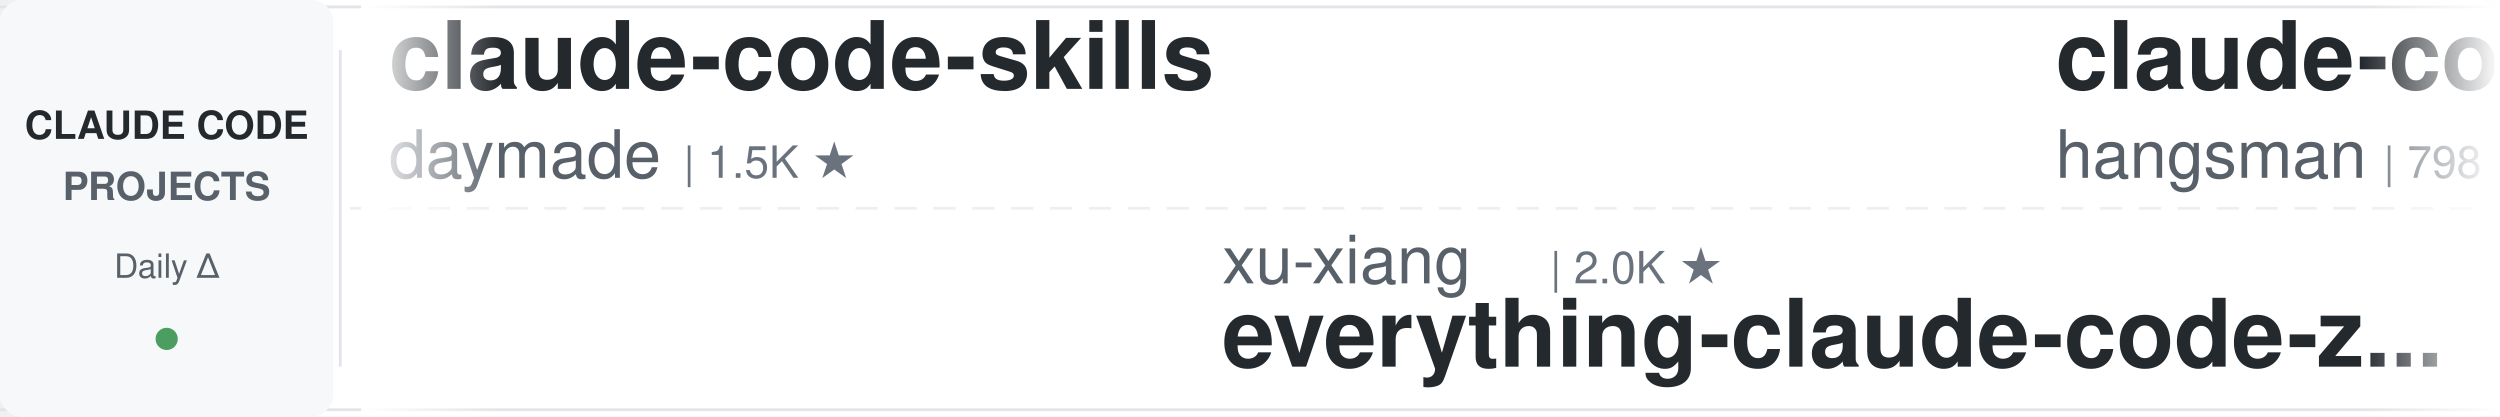
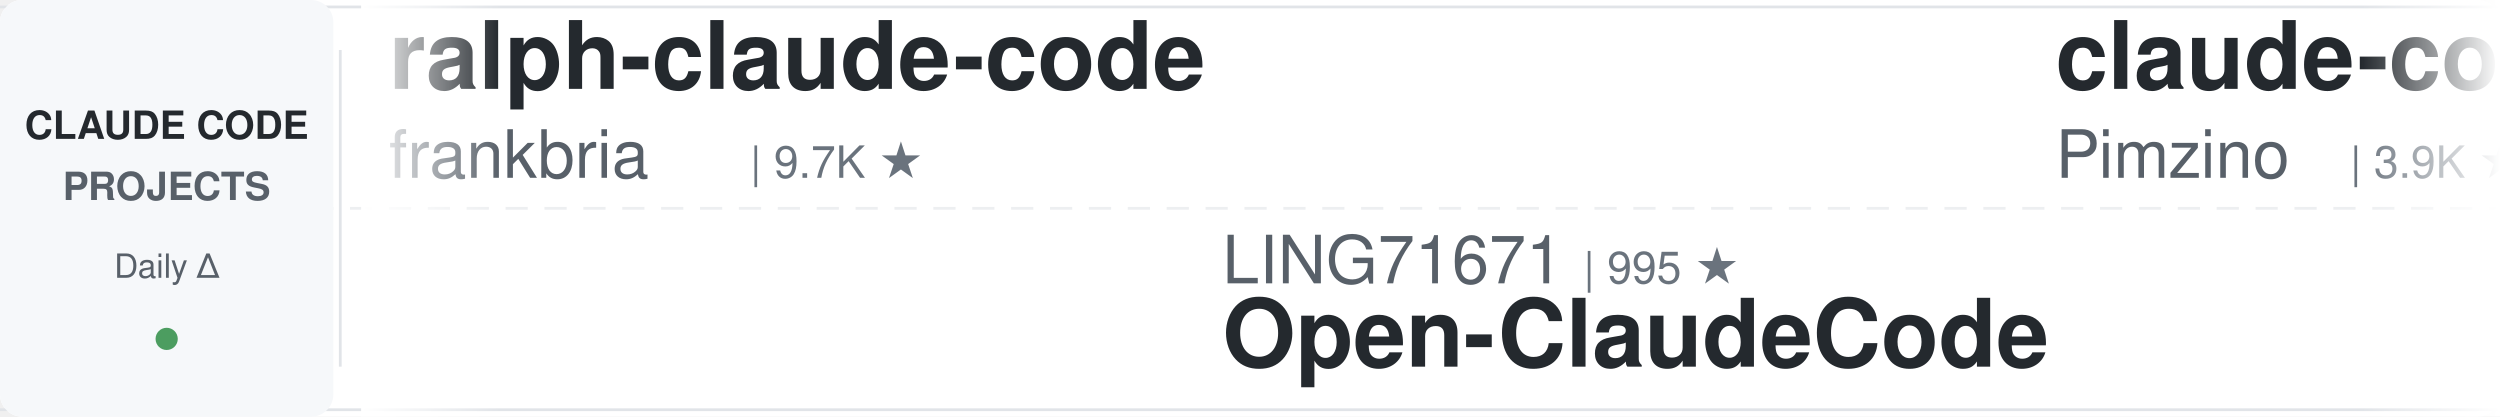
<svg xmlns="http://www.w3.org/2000/svg" width="900" height="150">
  <defs>
    <linearGradient id="leftFade" x1="0%" y1="0%" x2="100%" y2="0%">
      <stop offset="0%" style="stop-color:#ffffff;stop-opacity:1" />
      <stop offset="100%" style="stop-color:#ffffff;stop-opacity:0" />
    </linearGradient>
    <linearGradient id="rightFade" x1="0%" y1="0%" x2="100%" y2="0%">
      <stop offset="0%" style="stop-color:#ffffff;stop-opacity:0" />
      <stop offset="100%" style="stop-color:#ffffff;stop-opacity:1" />
    </linearGradient>
  </defs>
  <rect width="900" height="150" fill="#ffffff" rx="8" />
  <rect x="0" y="2" width="900" height="1" fill="#e1e4e8" />
  <rect x="0" y="147" width="900" height="1" fill="#e1e4e8" />
  <line x1="0" y1="75" x2="900" y2="75" stroke="#e1e4e8" stroke-width="1" stroke-dasharray="8 6" opacity="0.6" />
  <rect x="0" y="0" width="120" height="150" fill="#f6f8fa" rx="8" />
  <text x="60" y="50" font-family="-apple-system, BlinkMacSystemFont, 'Segoe UI', Helvetica, Arial, sans-serif" font-size="14" font-weight="600" fill="#24292e" text-anchor="middle">CLAUDE CODE</text>
  <text x="60" y="72" font-family="-apple-system, BlinkMacSystemFont, 'Segoe UI', Helvetica, Arial, sans-serif" font-size="14" font-weight="600" fill="#586069" text-anchor="middle">PROJECTS</text>
  <text x="60" y="100" font-family="-apple-system, BlinkMacSystemFont, 'Segoe UI', Helvetica, Arial, sans-serif" font-size="12" font-weight="500" fill="#586069" text-anchor="middle">Daily Δ</text>
  <circle cx="60" cy="122" r="4" fill="#22863a" opacity="0.8" />
  <rect x="122" y="18" width="1" height="114" fill="#e1e4e8" />
  <clipPath id="tickerClip">
    <rect x="130" y="0" width="770" height="150" />
  </clipPath>
  <g clip-path="url(#tickerClip)">
    <g id="tickerItems">
      <animateTransform attributeName="transform" attributeType="XML" type="translate" from="0 0" to="-3000 0" dur="54s" repeatCount="indefinite" />
      <g transform="translate(0, 0)">
-         <text x="140" y="32" font-family="-apple-system, BlinkMacSystemFont, 'Segoe UI', Helvetica, Arial, sans-serif" font-size="34" font-weight="600" fill="#24292e">claude-code-skills</text>
-         <text x="140" y="64" font-family="-apple-system, BlinkMacSystemFont, 'Segoe UI', Helvetica, Arial, sans-serif" font-size="24" font-weight="400" fill="#586069">daymade</text>
-         <text x="246" y="64" font-family="-apple-system, BlinkMacSystemFont, 'Segoe UI', Helvetica, Arial, sans-serif" font-size="16" font-weight="500" fill="#6a737d">| 1.5K ★</text>
+         <text x="140" y="32" font-family="-apple-system, BlinkMacSystemFont, 'Segoe UI', Helvetica, Arial, sans-serif" font-size="34" font-weight="600" fill="#24292e">ralph-claude-code</text>
+         <text x="140" y="64" font-family="-apple-system, BlinkMacSystemFont, 'Segoe UI', Helvetica, Arial, sans-serif" font-size="24" font-weight="400" fill="#586069">frankbria</text>
+         <text x="270" y="64" font-family="-apple-system, BlinkMacSystemFont, 'Segoe UI', Helvetica, Arial, sans-serif" font-size="16" font-weight="500" fill="#6a737d">| 9.7K ★</text>
      </g>
      <g transform="translate(300, 0)">
-         <text x="140" y="102" font-family="-apple-system, BlinkMacSystemFont, 'Segoe UI', Helvetica, Arial, sans-serif" font-size="24" font-weight="400" fill="#586069">xu-xiang</text>
-         <text x="258" y="102" font-family="-apple-system, BlinkMacSystemFont, 'Segoe UI', Helvetica, Arial, sans-serif" font-size="16" font-weight="500" fill="#6a737d">| 2.0K ★</text>
-         <text x="140" y="132" font-family="-apple-system, BlinkMacSystemFont, 'Segoe UI', Helvetica, Arial, sans-serif" font-size="34" font-weight="600" fill="#24292e">everything-claude-code-z...</text>
+         <text x="140" y="102" font-family="-apple-system, BlinkMacSystemFont, 'Segoe UI', Helvetica, Arial, sans-serif" font-size="24" font-weight="400" fill="#586069">LING71671</text>
+         <text x="270" y="102" font-family="-apple-system, BlinkMacSystemFont, 'Segoe UI', Helvetica, Arial, sans-serif" font-size="16" font-weight="500" fill="#6a737d">| 995 ★</text>
+         <text x="140" y="132" font-family="-apple-system, BlinkMacSystemFont, 'Segoe UI', Helvetica, Arial, sans-serif" font-size="34" font-weight="600" fill="#24292e">Open-ClaudeCode</text>
      </g>
      <g transform="translate(600, 0)">
-         <text x="140" y="32" font-family="-apple-system, BlinkMacSystemFont, 'Segoe UI', Helvetica, Arial, sans-serif" font-size="34" font-weight="600" fill="#24292e">claude-code-source</text>
-         <text x="140" y="64" font-family="-apple-system, BlinkMacSystemFont, 'Segoe UI', Helvetica, Arial, sans-serif" font-size="24" font-weight="400" fill="#586069">hangsman</text>
-         <text x="258" y="64" font-family="-apple-system, BlinkMacSystemFont, 'Segoe UI', Helvetica, Arial, sans-serif" font-size="16" font-weight="500" fill="#6a737d">| 798 ★</text>
+         <text x="140" y="32" font-family="-apple-system, BlinkMacSystemFont, 'Segoe UI', Helvetica, Arial, sans-serif" font-size="34" font-weight="600" fill="#24292e">claude-code-spec-workflo...</text>
+         <text x="140" y="64" font-family="-apple-system, BlinkMacSystemFont, 'Segoe UI', Helvetica, Arial, sans-serif" font-size="24" font-weight="400" fill="#586069">Pimzino</text>
+         <text x="246" y="64" font-family="-apple-system, BlinkMacSystemFont, 'Segoe UI', Helvetica, Arial, sans-serif" font-size="16" font-weight="500" fill="#6a737d">| 3.9K ★</text>
      </g>
      <g transform="translate(900, 0)">
-         <text x="140" y="102" font-family="-apple-system, BlinkMacSystemFont, 'Segoe UI', Helvetica, Arial, sans-serif" font-size="24" font-weight="400" fill="#586069">Piebald-AI</text>
-         <text x="282" y="102" font-family="-apple-system, BlinkMacSystemFont, 'Segoe UI', Helvetica, Arial, sans-serif" font-size="16" font-weight="500" fill="#6a737d">| 13.2K ★</text>
-         <text x="140" y="132" font-family="-apple-system, BlinkMacSystemFont, 'Segoe UI', Helvetica, Arial, sans-serif" font-size="34" font-weight="600" fill="#24292e">claude-code-system-promp...</text>
+         <text x="140" y="102" font-family="-apple-system, BlinkMacSystemFont, 'Segoe UI', Helvetica, Arial, sans-serif" font-size="24" font-weight="400" fill="#586069">lintsinghua</text>
+         <text x="294" y="102" font-family="-apple-system, BlinkMacSystemFont, 'Segoe UI', Helvetica, Arial, sans-serif" font-size="16" font-weight="500" fill="#6a737d">| 4.4K ★</text>
+         <text x="140" y="132" font-family="-apple-system, BlinkMacSystemFont, 'Segoe UI', Helvetica, Arial, sans-serif" font-size="34" font-weight="600" fill="#24292e">claude-code-book</text>
      </g>
      <g transform="translate(1200, 0)">
-         <text x="140" y="32" font-family="-apple-system, BlinkMacSystemFont, 'Segoe UI', Helvetica, Arial, sans-serif" font-size="34" font-weight="600" fill="#24292e">claude-code-infrastructu...</text>
-         <text x="140" y="64" font-family="-apple-system, BlinkMacSystemFont, 'Segoe UI', Helvetica, Arial, sans-serif" font-size="24" font-weight="400" fill="#586069">diet103</text>
-         <text x="246" y="64" font-family="-apple-system, BlinkMacSystemFont, 'Segoe UI', Helvetica, Arial, sans-serif" font-size="16" font-weight="500" fill="#6a737d">| 10.1K ★</text>
+         <text x="140" y="32" font-family="-apple-system, BlinkMacSystemFont, 'Segoe UI', Helvetica, Arial, sans-serif" font-size="34" font-weight="600" fill="#24292e">claude-code-action</text>
+         <text x="140" y="64" font-family="-apple-system, BlinkMacSystemFont, 'Segoe UI', Helvetica, Arial, sans-serif" font-size="24" font-weight="400" fill="#586069">anthropics</text>
+         <text x="282" y="64" font-family="-apple-system, BlinkMacSystemFont, 'Segoe UI', Helvetica, Arial, sans-serif" font-size="16" font-weight="500" fill="#6a737d">| 10.1K ★</text>
      </g>
      <g transform="translate(1500, 0)">
-         <text x="140" y="102" font-family="-apple-system, BlinkMacSystemFont, 'Segoe UI', Helvetica, Arial, sans-serif" font-size="24" font-weight="400" fill="#586069">FlorianBruniaux</text>
-         <text x="342" y="102" font-family="-apple-system, BlinkMacSystemFont, 'Segoe UI', Helvetica, Arial, sans-serif" font-size="16" font-weight="500" fill="#6a737d">| 7.2K ★</text>
-         <text x="140" y="132" font-family="-apple-system, BlinkMacSystemFont, 'Segoe UI', Helvetica, Arial, sans-serif" font-size="34" font-weight="600" fill="#24292e">claude-code-ultimate-gui...</text>
+         <text x="140" y="102" font-family="-apple-system, BlinkMacSystemFont, 'Segoe UI', Helvetica, Arial, sans-serif" font-size="24" font-weight="400" fill="#586069">musistudio</text>
+         <text x="282" y="102" font-family="-apple-system, BlinkMacSystemFont, 'Segoe UI', Helvetica, Arial, sans-serif" font-size="16" font-weight="500" fill="#6a737d">| 38.3K ★</text>
+         <text x="140" y="132" font-family="-apple-system, BlinkMacSystemFont, 'Segoe UI', Helvetica, Arial, sans-serif" font-size="34" font-weight="600" fill="#24292e">claude-code-router</text>
      </g>
      <g transform="translate(1800, 0)">
-         <text x="140" y="32" font-family="-apple-system, BlinkMacSystemFont, 'Segoe UI', Helvetica, Arial, sans-serif" font-size="34" font-weight="600" fill="#24292e">arcads-claude-code-mrpai...</text>
-         <text x="140" y="64" font-family="-apple-system, BlinkMacSystemFont, 'Segoe UI', Helvetica, Arial, sans-serif" font-size="24" font-weight="400" fill="#586069">mrpaidsocial</text>
-         <text x="306" y="64" font-family="-apple-system, BlinkMacSystemFont, 'Segoe UI', Helvetica, Arial, sans-serif" font-size="16" font-weight="500" fill="#6a737d">| 1.7K ★</text>
+         <text x="140" y="32" font-family="-apple-system, BlinkMacSystemFont, 'Segoe UI', Helvetica, Arial, sans-serif" font-size="34" font-weight="600" fill="#24292e">claude_code_src</text>
+         <text x="140" y="64" font-family="-apple-system, BlinkMacSystemFont, 'Segoe UI', Helvetica, Arial, sans-serif" font-size="24" font-weight="400" fill="#586069">ponponon</text>
+         <text x="258" y="64" font-family="-apple-system, BlinkMacSystemFont, 'Segoe UI', Helvetica, Arial, sans-serif" font-size="16" font-weight="500" fill="#6a737d">| 2.3K ★</text>
      </g>
      <g transform="translate(2100, 0)">
-         <text x="140" y="102" font-family="-apple-system, BlinkMacSystemFont, 'Segoe UI', Helvetica, Arial, sans-serif" font-size="24" font-weight="400" fill="#586069">AprilNEA</text>
-         <text x="258" y="102" font-family="-apple-system, BlinkMacSystemFont, 'Segoe UI', Helvetica, Arial, sans-serif" font-size="16" font-weight="500" fill="#6a737d">| 393 ★</text>
-         <text x="140" y="132" font-family="-apple-system, BlinkMacSystemFont, 'Segoe UI', Helvetica, Arial, sans-serif" font-size="34" font-weight="600" fill="#24292e">claude-code-source</text>
+         <text x="140" y="102" font-family="-apple-system, BlinkMacSystemFont, 'Segoe UI', Helvetica, Arial, sans-serif" font-size="24" font-weight="400" fill="#586069">rohitg00</text>
+         <text x="258" y="102" font-family="-apple-system, BlinkMacSystemFont, 'Segoe UI', Helvetica, Arial, sans-serif" font-size="16" font-weight="500" fill="#6a737d">| 2.9K ★</text>
+         <text x="140" y="132" font-family="-apple-system, BlinkMacSystemFont, 'Segoe UI', Helvetica, Arial, sans-serif" font-size="34" font-weight="600" fill="#24292e">awesome-claude-code-tool...</text>
      </g>
      <g transform="translate(2400, 0)">
-         <text x="140" y="32" font-family="-apple-system, BlinkMacSystemFont, 'Segoe UI', Helvetica, Arial, sans-serif" font-size="34" font-weight="600" fill="#24292e">Claude-Code-Usage-Monito...</text>
-         <text x="140" y="64" font-family="-apple-system, BlinkMacSystemFont, 'Segoe UI', Helvetica, Arial, sans-serif" font-size="24" font-weight="400" fill="#586069">Maciek-roboblog</text>
-         <text x="342" y="64" font-family="-apple-system, BlinkMacSystemFont, 'Segoe UI', Helvetica, Arial, sans-serif" font-size="16" font-weight="500" fill="#6a737d">| 8.8K ★</text>
+         <text x="140" y="32" font-family="-apple-system, BlinkMacSystemFont, 'Segoe UI', Helvetica, Arial, sans-serif" font-size="34" font-weight="600" fill="#24292e">claude-code-workflows</text>
+         <text x="140" y="64" font-family="-apple-system, BlinkMacSystemFont, 'Segoe UI', Helvetica, Arial, sans-serif" font-size="24" font-weight="400" fill="#586069">OneRedOak</text>
+         <text x="270" y="64" font-family="-apple-system, BlinkMacSystemFont, 'Segoe UI', Helvetica, Arial, sans-serif" font-size="16" font-weight="500" fill="#6a737d">| 3.9K ★</text>
      </g>
      <g transform="translate(2700, 0)">
-         <text x="140" y="102" font-family="-apple-system, BlinkMacSystemFont, 'Segoe UI', Helvetica, Arial, sans-serif" font-size="24" font-weight="400" fill="#586069">AICoderTudou</text>
-         <text x="306" y="102" font-family="-apple-system, BlinkMacSystemFont, 'Segoe UI', Helvetica, Arial, sans-serif" font-size="16" font-weight="500" fill="#6a737d">| 493 ★</text>
-         <text x="140" y="132" font-family="-apple-system, BlinkMacSystemFont, 'Segoe UI', Helvetica, Arial, sans-serif" font-size="34" font-weight="600" fill="#24292e">claude-code-tudou</text>
+         <text x="140" y="102" font-family="-apple-system, BlinkMacSystemFont, 'Segoe UI', Helvetica, Arial, sans-serif" font-size="24" font-weight="400" fill="#586069">SeemSeam</text>
+         <text x="258" y="102" font-family="-apple-system, BlinkMacSystemFont, 'Segoe UI', Helvetica, Arial, sans-serif" font-size="16" font-weight="500" fill="#6a737d">| 3.6K ★</text>
+         <text x="140" y="132" font-family="-apple-system, BlinkMacSystemFont, 'Segoe UI', Helvetica, Arial, sans-serif" font-size="34" font-weight="600" fill="#24292e">claude_codex_bridge</text>
      </g>
      <g transform="translate(3000, 0)">
-         <text x="140" y="32" font-family="-apple-system, BlinkMacSystemFont, 'Segoe UI', Helvetica, Arial, sans-serif" font-size="34" font-weight="600" fill="#24292e">claude-code-skills</text>
-         <text x="140" y="64" font-family="-apple-system, BlinkMacSystemFont, 'Segoe UI', Helvetica, Arial, sans-serif" font-size="24" font-weight="400" fill="#586069">daymade</text>
-         <text x="246" y="64" font-family="-apple-system, BlinkMacSystemFont, 'Segoe UI', Helvetica, Arial, sans-serif" font-size="16" font-weight="500" fill="#6a737d">| 1.5K ★</text>
+         <text x="140" y="32" font-family="-apple-system, BlinkMacSystemFont, 'Segoe UI', Helvetica, Arial, sans-serif" font-size="34" font-weight="600" fill="#24292e">ralph-claude-code</text>
+         <text x="140" y="64" font-family="-apple-system, BlinkMacSystemFont, 'Segoe UI', Helvetica, Arial, sans-serif" font-size="24" font-weight="400" fill="#586069">frankbria</text>
+         <text x="270" y="64" font-family="-apple-system, BlinkMacSystemFont, 'Segoe UI', Helvetica, Arial, sans-serif" font-size="16" font-weight="500" fill="#6a737d">| 9.7K ★</text>
      </g>
      <g transform="translate(3300, 0)">
-         <text x="140" y="102" font-family="-apple-system, BlinkMacSystemFont, 'Segoe UI', Helvetica, Arial, sans-serif" font-size="24" font-weight="400" fill="#586069">xu-xiang</text>
-         <text x="258" y="102" font-family="-apple-system, BlinkMacSystemFont, 'Segoe UI', Helvetica, Arial, sans-serif" font-size="16" font-weight="500" fill="#6a737d">| 2.0K ★</text>
-         <text x="140" y="132" font-family="-apple-system, BlinkMacSystemFont, 'Segoe UI', Helvetica, Arial, sans-serif" font-size="34" font-weight="600" fill="#24292e">everything-claude-code-z...</text>
+         <text x="140" y="102" font-family="-apple-system, BlinkMacSystemFont, 'Segoe UI', Helvetica, Arial, sans-serif" font-size="24" font-weight="400" fill="#586069">LING71671</text>
+         <text x="270" y="102" font-family="-apple-system, BlinkMacSystemFont, 'Segoe UI', Helvetica, Arial, sans-serif" font-size="16" font-weight="500" fill="#6a737d">| 995 ★</text>
+         <text x="140" y="132" font-family="-apple-system, BlinkMacSystemFont, 'Segoe UI', Helvetica, Arial, sans-serif" font-size="34" font-weight="600" fill="#24292e">Open-ClaudeCode</text>
      </g>
      <g transform="translate(3600, 0)">
-         <text x="140" y="32" font-family="-apple-system, BlinkMacSystemFont, 'Segoe UI', Helvetica, Arial, sans-serif" font-size="34" font-weight="600" fill="#24292e">claude-code-source</text>
-         <text x="140" y="64" font-family="-apple-system, BlinkMacSystemFont, 'Segoe UI', Helvetica, Arial, sans-serif" font-size="24" font-weight="400" fill="#586069">hangsman</text>
-         <text x="258" y="64" font-family="-apple-system, BlinkMacSystemFont, 'Segoe UI', Helvetica, Arial, sans-serif" font-size="16" font-weight="500" fill="#6a737d">| 798 ★</text>
+         <text x="140" y="32" font-family="-apple-system, BlinkMacSystemFont, 'Segoe UI', Helvetica, Arial, sans-serif" font-size="34" font-weight="600" fill="#24292e">claude-code-spec-workflo...</text>
+         <text x="140" y="64" font-family="-apple-system, BlinkMacSystemFont, 'Segoe UI', Helvetica, Arial, sans-serif" font-size="24" font-weight="400" fill="#586069">Pimzino</text>
+         <text x="246" y="64" font-family="-apple-system, BlinkMacSystemFont, 'Segoe UI', Helvetica, Arial, sans-serif" font-size="16" font-weight="500" fill="#6a737d">| 3.9K ★</text>
      </g>
      <g transform="translate(3900, 0)">
-         <text x="140" y="102" font-family="-apple-system, BlinkMacSystemFont, 'Segoe UI', Helvetica, Arial, sans-serif" font-size="24" font-weight="400" fill="#586069">Piebald-AI</text>
-         <text x="282" y="102" font-family="-apple-system, BlinkMacSystemFont, 'Segoe UI', Helvetica, Arial, sans-serif" font-size="16" font-weight="500" fill="#6a737d">| 13.2K ★</text>
-         <text x="140" y="132" font-family="-apple-system, BlinkMacSystemFont, 'Segoe UI', Helvetica, Arial, sans-serif" font-size="34" font-weight="600" fill="#24292e">claude-code-system-promp...</text>
+         <text x="140" y="102" font-family="-apple-system, BlinkMacSystemFont, 'Segoe UI', Helvetica, Arial, sans-serif" font-size="24" font-weight="400" fill="#586069">lintsinghua</text>
+         <text x="294" y="102" font-family="-apple-system, BlinkMacSystemFont, 'Segoe UI', Helvetica, Arial, sans-serif" font-size="16" font-weight="500" fill="#6a737d">| 4.4K ★</text>
+         <text x="140" y="132" font-family="-apple-system, BlinkMacSystemFont, 'Segoe UI', Helvetica, Arial, sans-serif" font-size="34" font-weight="600" fill="#24292e">claude-code-book</text>
      </g>
    </g>
  </g>
  <rect x="130" y="0" width="50" height="150" fill="url(#leftFade)" />
  <rect x="850" y="0" width="50" height="150" fill="url(#rightFade)" />
</svg>
